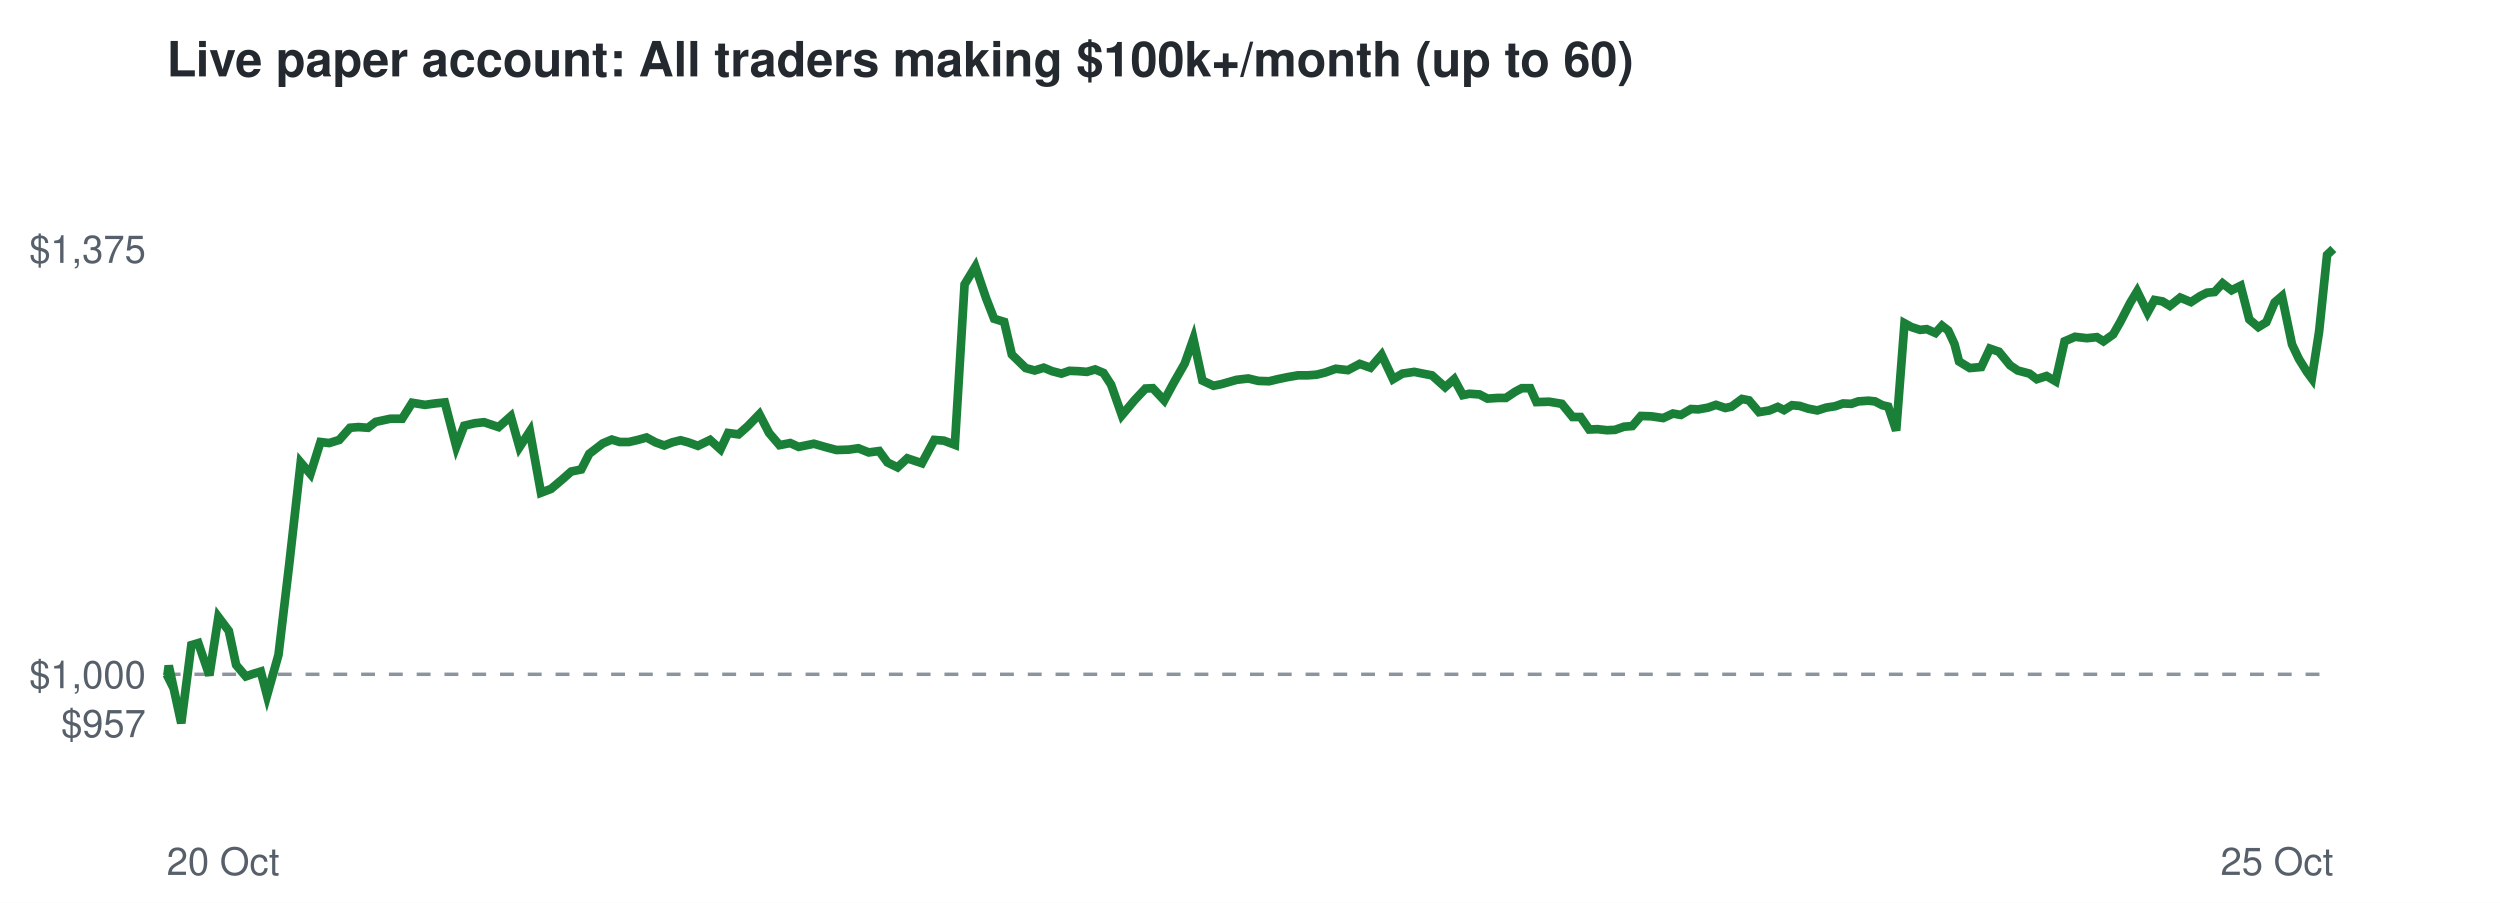
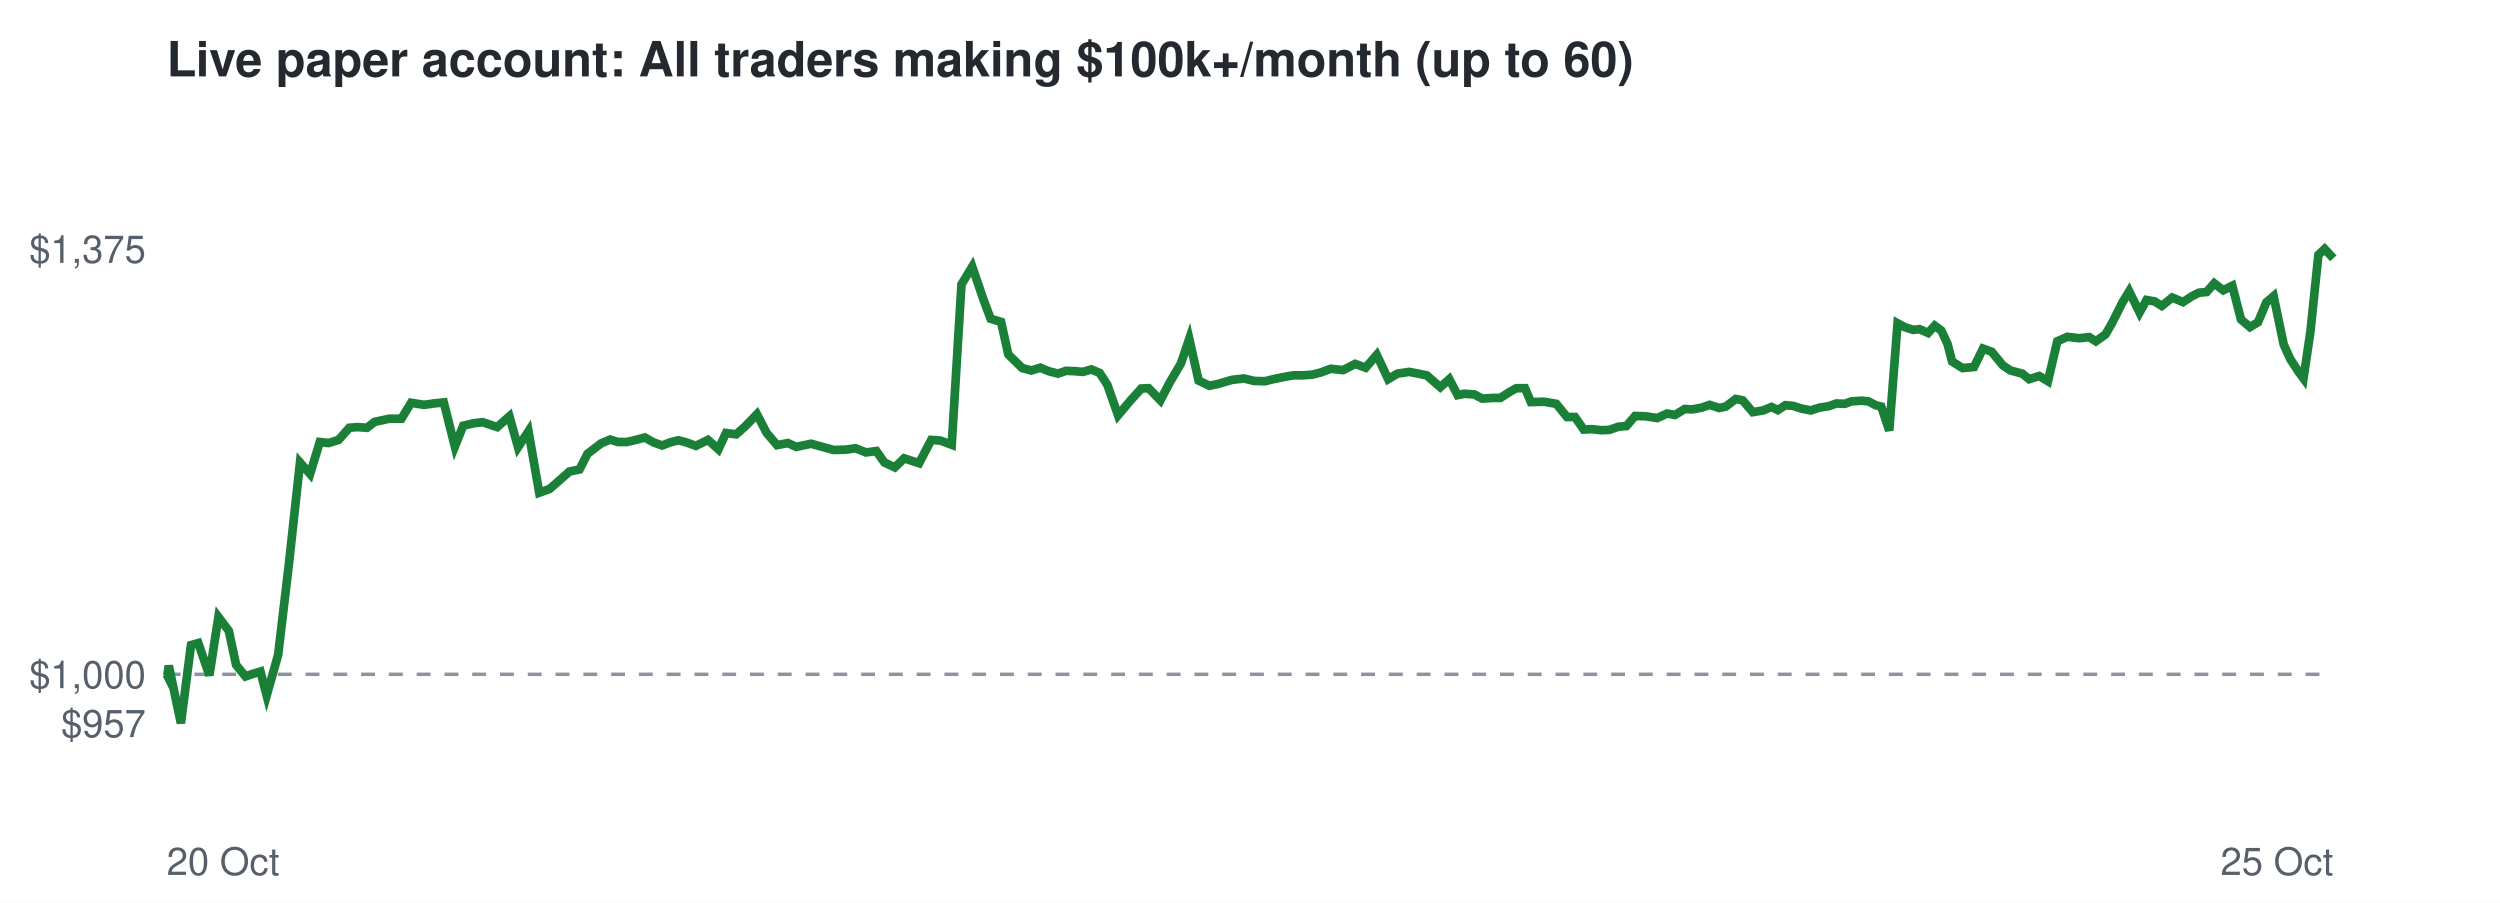
<svg xmlns="http://www.w3.org/2000/svg" viewBox="0 0 720 260" font-family="Helvetica,Arial,sans-serif">
  <rect width="720" height="260" fill="#ffffff" />
  <text x="48" y="22" font-size="14" font-weight="bold" fill="#24292f">Live paper account: All traders making $100k+/month (up to 60)</text>
  <line x1="48" x2="672" y1="194.2" y2="194.2" stroke="#8c959f" stroke-dasharray="4 4" />
  <text x="42" y="212.3" font-size="11" text-anchor="end" fill="#57606a">$957</text>
  <text x="42" y="198.2" font-size="11" text-anchor="end" fill="#57606a">$1,000</text>
  <text x="42" y="75.7" font-size="11" text-anchor="end" fill="#57606a">$1,375</text>
  <text x="48" y="252" font-size="11" fill="#57606a">20 Oct</text>
  <text x="672" y="252" font-size="11" text-anchor="end" fill="#57606a">25 Oct</text>
-   <polyline points="48.0,194.2 48.2,194.6 48.6,191.7 52.2,208.3 55.1,185.8 57.1,185.2 60.3,194.5 62.9,177.7 65.9,181.7 68.0,191.5 70.8,194.8 72.8,194.1 75.1,193.4 76.9,200.3 80.2,188.6 83.3,162.5 86.6,133.2 89.4,136.5 92.3,127.3 94.8,127.6 97.7,126.7 100.8,123.2 103.2,123.0 106.0,123.2 108.2,121.5 112.4,120.6 115.8,120.6 118.7,116.0 122.4,116.6 125.2,116.2 128.1,115.9 131.4,128.6 133.7,122.6 136.7,121.9 139.4,121.6 143.6,123.0 147.1,119.9 149.6,128.8 152.6,124.2 155.8,141.9 158.7,140.8 161.9,138.1 164.5,135.8 167.4,135.2 169.7,130.7 173.6,127.7 176.2,126.6 178.5,127.3 181.1,127.3 183.7,126.7 186.2,126.0 188.8,127.4 191.3,128.3 193.6,127.4 196.0,126.8 198.2,127.4 201.0,128.4 204.5,126.7 207.5,129.4 209.7,124.7 212.7,125.1 215.3,122.8 218.7,119.3 221.5,124.7 224.5,128.2 227.6,127.6 230.0,128.7 234.4,127.8 237.9,128.8 240.9,129.6 244.4,129.5 247.2,129.1 250.2,130.3 253.2,129.9 255.6,133.2 258.5,134.6 261.3,132.0 265.5,133.4 269.1,126.7 271.8,126.9 275.0,128.1 277.8,81.9 280.9,76.8 284.0,85.9 286.3,91.8 289.2,92.7 291.4,102.1 295.4,106.0 298.0,106.7 300.6,105.9 303.0,106.9 305.7,107.6 308.0,106.8 310.6,106.9 313.0,107.1 315.4,106.4 317.8,107.4 320.0,110.8 323.1,119.6 326.8,115.2 329.9,111.9 332.0,111.8 335.3,115.3 338.0,110.3 341.2,104.7 343.7,97.6 346.3,109.6 349.5,111.1 351.9,110.6 356.1,109.4 359.5,109.0 362.4,109.7 365.5,109.8 368.0,109.2 370.9,108.6 373.8,108.1 376.6,108.1 379.2,107.9 381.6,107.3 384.7,106.2 388.2,106.6 391.6,104.8 394.7,105.9 397.9,102.2 401.2,109.2 403.9,107.6 407.3,107.1 410.3,107.7 412.4,108.1 416.2,111.5 418.8,109.2 421.3,113.8 423.2,113.4 426.1,113.6 428.4,114.8 431.5,114.6 433.7,114.6 436.4,112.8 438.3,111.8 440.7,111.8 442.5,115.8 446.2,115.7 449.8,116.3 452.9,120.1 455.2,120.1 457.7,123.7 460.1,123.6 462.8,123.9 465.1,123.8 467.7,122.9 470.1,122.7 472.6,119.8 475.6,119.9 479.0,120.4 481.8,119.1 484.1,119.5 487.0,117.8 489.1,117.9 491.9,117.4 494.2,116.6 496.9,117.5 498.7,117.1 501.7,114.9 503.7,115.3 506.6,118.7 509.6,118.2 512.0,117.2 513.8,118.1 516.1,116.7 518.3,116.9 520.8,117.7 523.4,118.2 525.9,117.4 528.5,117.0 530.8,116.2 533.2,116.3 535.2,115.6 538.1,115.4 540.0,115.6 542.1,116.7 543.8,117.1 546.1,124.0 548.5,93.1 550.5,94.2 553.0,95.0 554.9,94.8 557.4,95.9 559.3,93.8 561.1,95.2 562.9,99.1 564.2,104.1 567.3,106.0 570.6,105.7 573.1,100.4 575.7,101.3 578.9,105.2 581.1,106.7 584.5,107.6 586.6,109.2 589.4,108.3 592.0,109.8 594.6,98.3 597.6,97.0 601.0,97.4 603.9,97.1 605.8,98.3 608.6,96.3 610.6,92.8 613.5,87.2 615.5,83.9 618.5,90.0 620.5,86.4 622.8,86.8 624.9,88.1 627.9,85.7 631.0,87.0 633.6,85.3 635.6,84.3 637.8,84.1 640.1,81.6 642.7,83.6 645.3,82.3 647.8,92.0 650.4,94.2 652.7,92.8 655.1,87.1 657.2,85.3 660.1,99.2 662.1,103.4 664.4,107.1 665.8,109.0 667.9,95.5 670.2,73.4 672.0,71.7" fill="none" stroke="#1a7f37" stroke-width="2.5" />
+   <polyline points="48.0,194.2 48.2,194.6 48.6,191.7 52.1,208.3 55.0,185.8 57.1,185.2 60.3,194.5 62.9,177.7 65.9,181.7 68.0,191.5 70.7,194.8 72.7,194.1 75.0,193.4 76.8,200.3 80.1,188.6 83.2,162.5 86.4,133.2 89.3,136.5 92.1,127.3 94.6,127.6 97.5,126.7 100.6,123.2 102.9,123.0 105.7,123.2 107.9,121.5 112.1,120.6 115.6,120.6 118.4,116.0 122.1,116.6 124.9,116.2 127.8,115.9 131.0,128.6 133.4,122.6 136.4,121.9 139.0,121.6 143.2,123.0 146.7,119.9 149.2,128.8 152.2,124.2 155.3,141.9 158.3,140.8 161.4,138.1 164.0,135.8 166.9,135.2 169.2,130.7 173.1,127.7 175.7,126.6 178.0,127.3 180.5,127.3 183.1,126.7 185.7,126.0 188.2,127.4 190.7,128.3 193.0,127.4 195.4,126.8 197.6,127.4 200.4,128.4 203.9,126.7 206.9,129.4 209.1,124.7 212.0,125.1 214.6,122.8 218.0,119.3 220.8,124.7 223.8,128.2 226.9,127.6 229.3,128.7 233.6,127.8 237.2,128.8 240.1,129.6 243.6,129.5 246.4,129.1 249.4,130.3 252.4,129.9 254.7,133.2 257.7,134.6 260.4,132.0 264.7,133.4 268.2,126.7 270.9,126.9 274.1,128.1 276.9,81.9 280.0,76.8 283.1,85.9 285.3,91.8 288.3,92.7 290.4,102.1 294.4,106.0 297.0,106.7 299.6,105.9 302.0,106.9 304.7,107.6 307.0,106.8 309.6,106.9 311.9,107.1 314.3,106.4 316.7,107.4 318.9,110.8 322.0,119.6 325.7,115.2 328.7,111.9 330.8,111.8 334.2,115.3 336.8,110.3 340.1,104.7 342.5,97.6 345.2,109.6 348.3,111.1 350.7,110.6 354.8,109.4 358.3,109.0 361.1,109.7 364.3,109.8 366.7,109.2 369.6,108.6 372.5,108.1 375.3,108.1 377.9,107.9 380.3,107.3 383.3,106.2 386.8,106.6 390.3,104.8 393.3,105.9 396.5,102.2 399.8,109.2 402.5,107.6 405.9,107.1 408.9,107.7 410.9,108.1 414.8,111.5 417.4,109.2 419.8,113.8 421.7,113.4 424.6,113.6 426.9,114.8 430.0,114.6 432.1,114.6 434.9,112.8 436.7,111.8 439.2,111.8 440.9,115.8 444.7,115.7 448.2,116.3 451.3,120.1 453.6,120.1 456.1,123.7 458.5,123.6 461.2,123.9 463.5,123.8 466.1,122.9 468.4,122.7 470.9,119.8 474.0,119.9 477.3,120.4 480.1,119.1 482.4,119.5 485.2,117.8 487.4,117.9 490.1,117.4 492.4,116.6 495.1,117.5 497.0,117.1 499.9,114.9 501.9,115.3 504.8,118.7 507.8,118.2 510.2,117.2 512.0,118.1 514.2,116.7 516.4,116.9 518.9,117.7 521.5,118.2 524.0,117.4 526.6,117.0 528.9,116.2 531.3,116.3 533.2,115.6 536.2,115.4 538.1,115.6 540.2,116.7 541.8,117.1 544.1,124.0 546.5,93.1 548.5,94.2 551.0,95.0 552.8,94.8 555.3,95.9 557.2,93.8 559.1,95.2 560.9,99.1 562.2,104.1 565.2,106.0 568.5,105.7 571.1,100.4 573.6,101.3 576.8,105.2 579.0,106.7 582.4,107.6 584.4,109.2 587.3,108.3 589.8,109.8 592.5,98.3 595.4,97.0 598.8,97.4 601.7,97.1 603.6,98.3 606.4,96.3 608.4,92.8 611.2,87.2 613.2,83.9 616.2,90.0 618.2,86.4 620.5,86.8 622.6,88.1 625.6,85.7 628.7,87.0 631.3,85.3 633.3,84.3 635.5,84.1 637.7,81.6 640.3,83.6 642.9,82.3 645.4,92.0 648.0,94.2 650.3,92.8 652.7,87.1 654.8,85.3 657.7,99.2 659.6,103.4 662.0,107.1 663.4,109.0 665.4,95.5 667.7,73.4 669.5,71.7 672.0,74.4" fill="none" stroke="#1a7f37" stroke-width="2.5" />
</svg>
